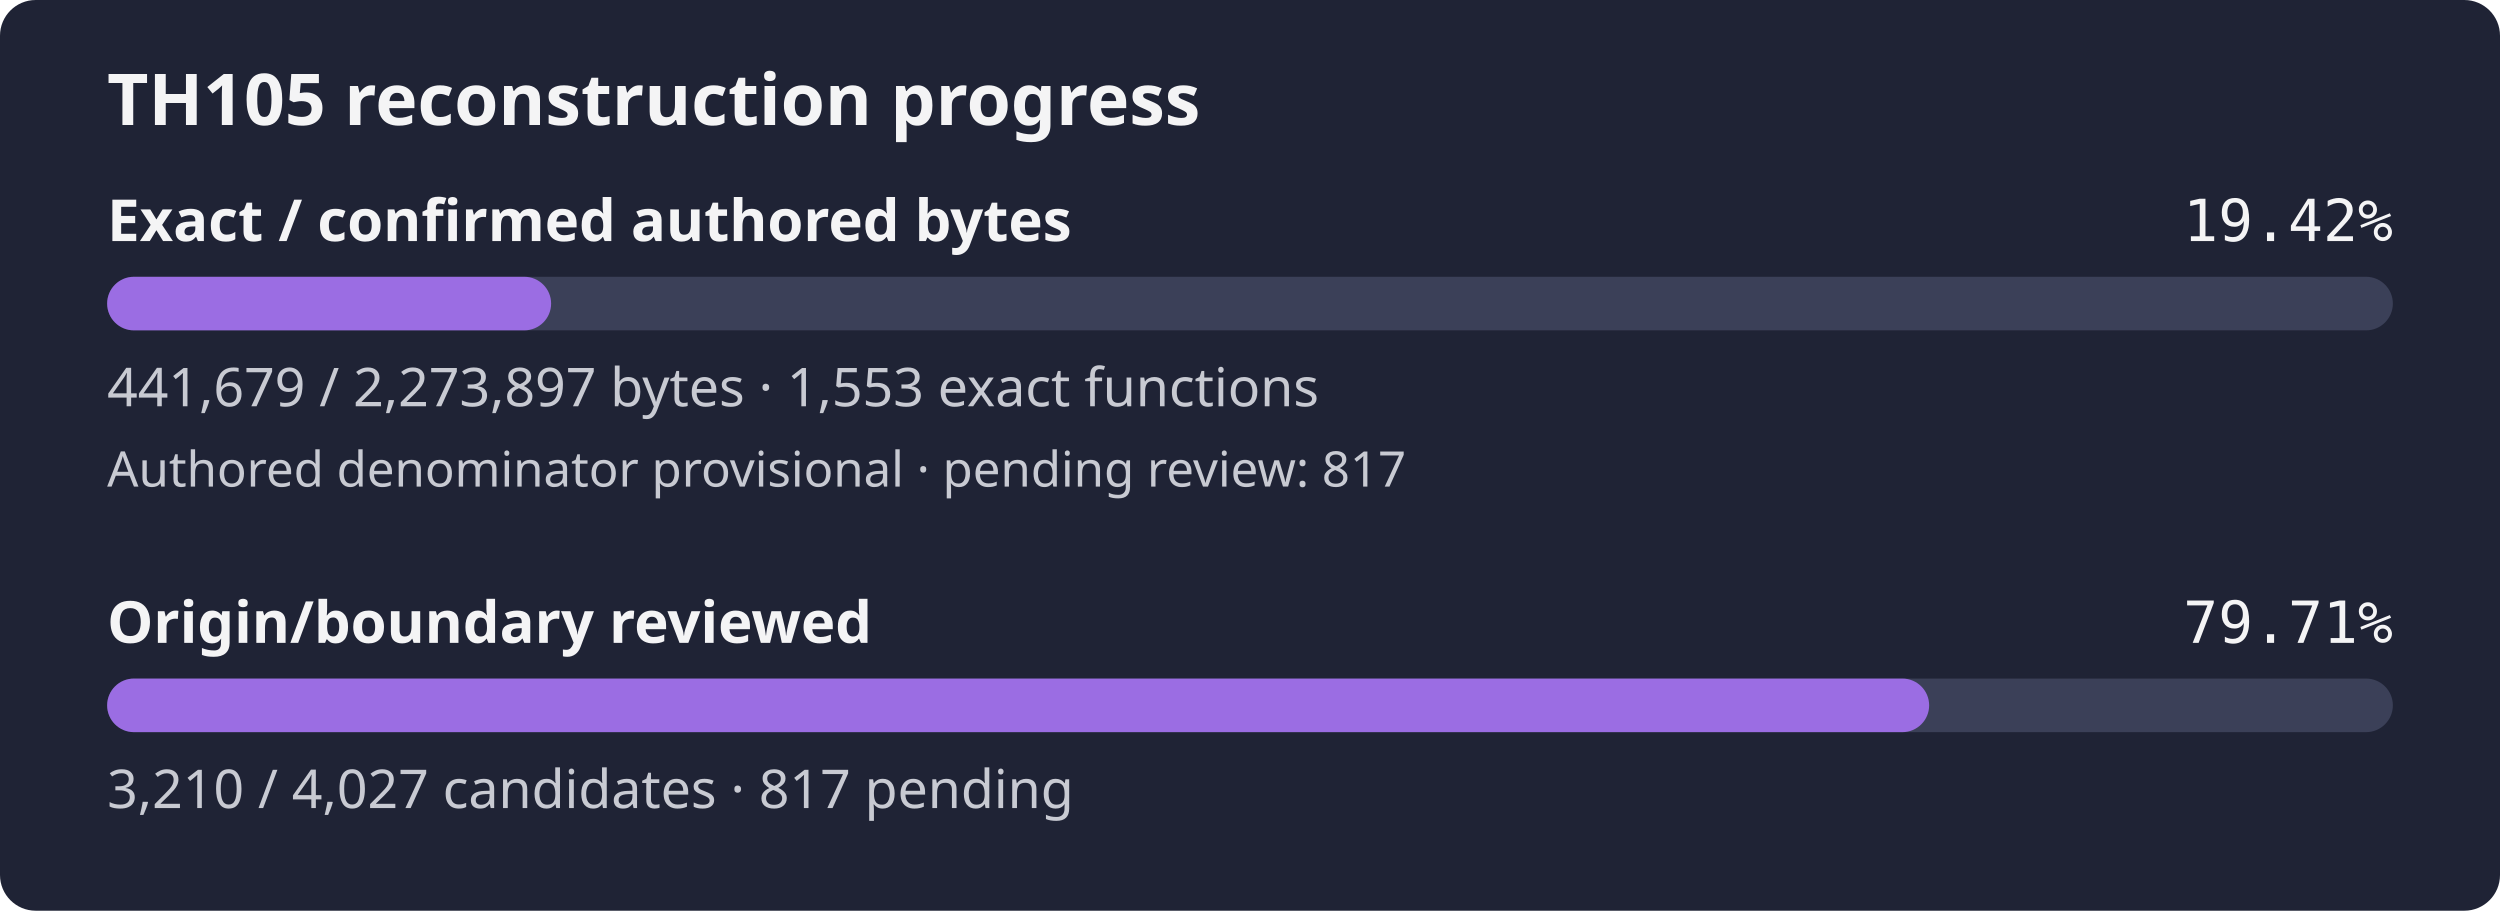
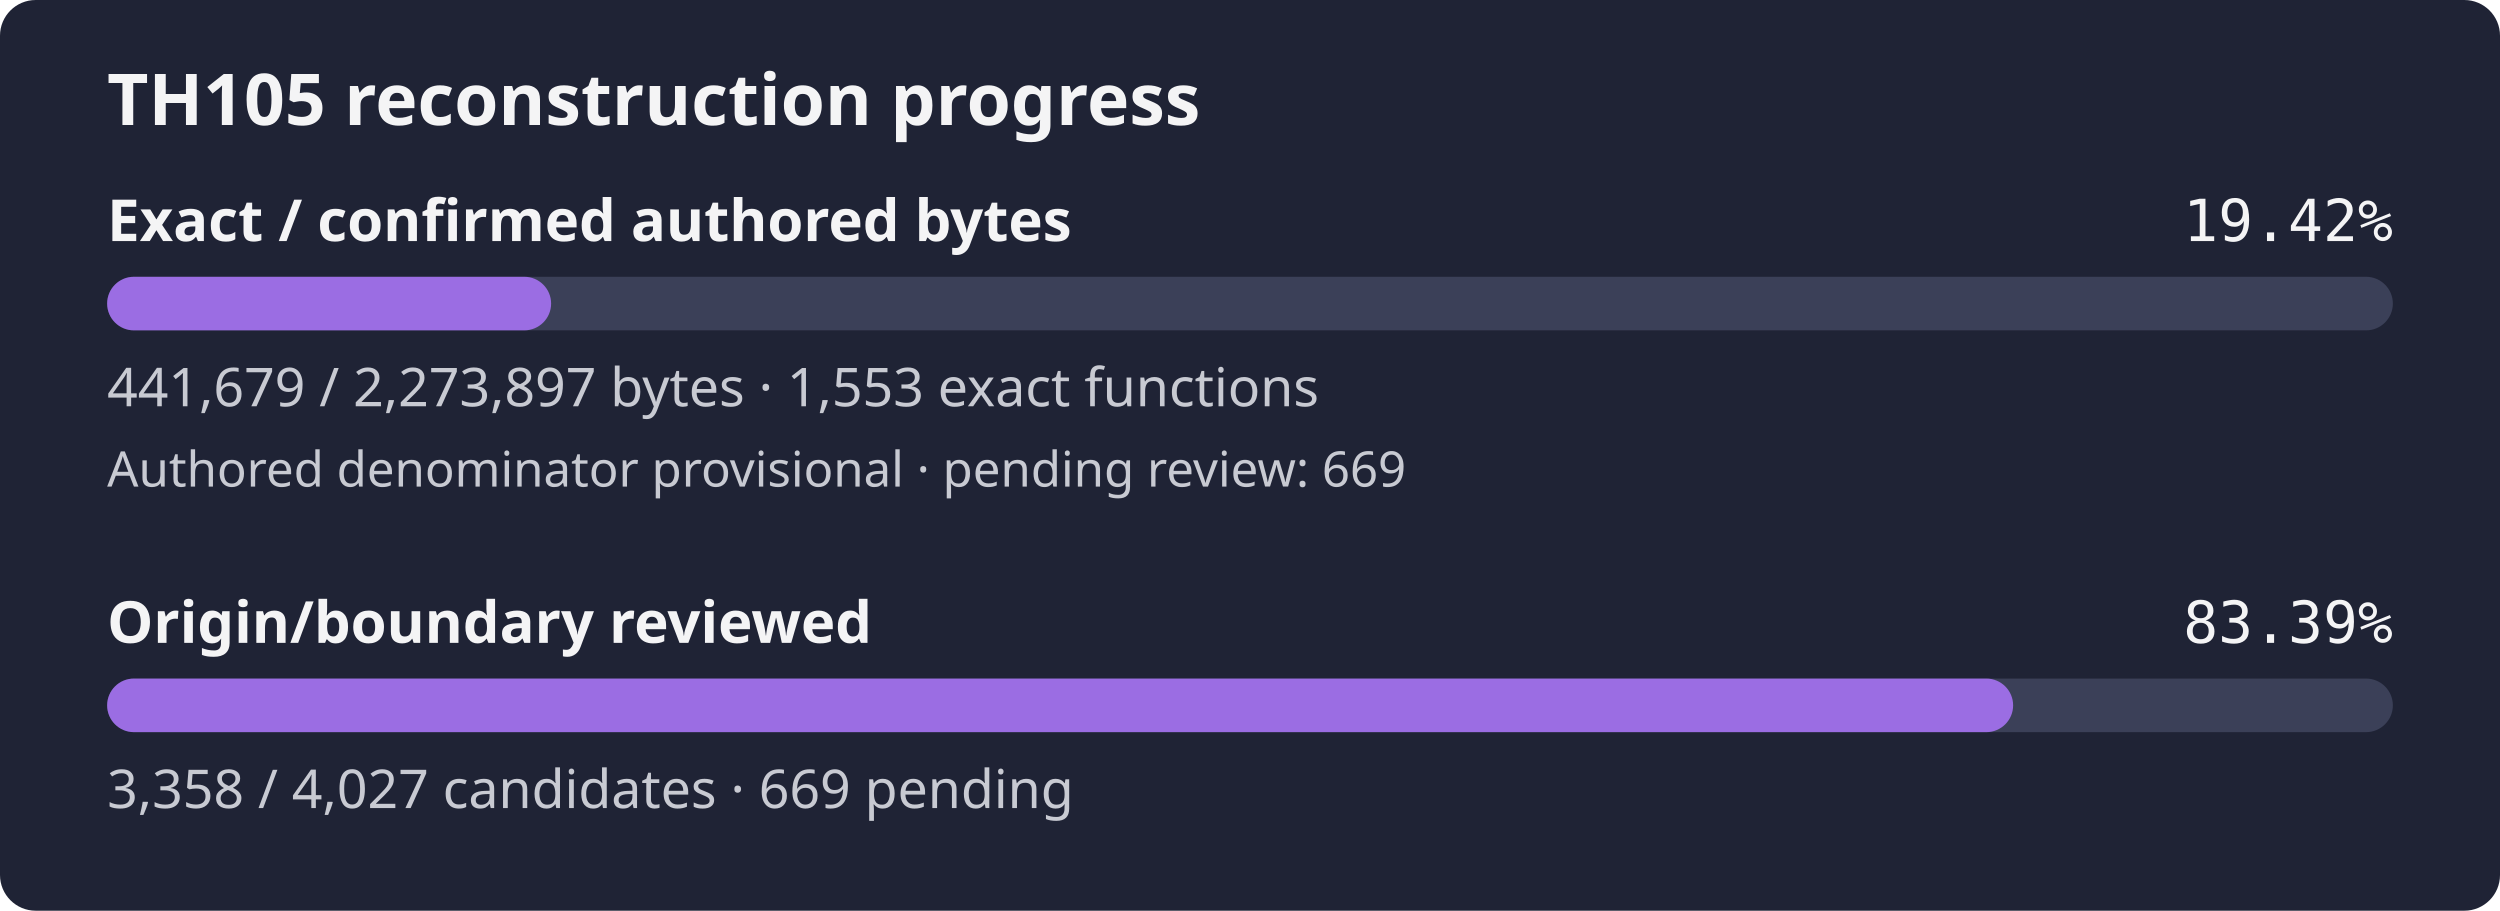
- <svg xmlns="http://www.w3.org/2000/svg" width="560" height="204" viewBox="0 0 560 204" role="img" aria-label="TH105 reconstruction progress: 19.42% of confirmed authored bytes exact; authored denominator provisional, origin review 79.71%">
+ <svg xmlns="http://www.w3.org/2000/svg" width="560" height="204" viewBox="0 0 560 204" role="img" aria-label="TH105 reconstruction progress: 19.42% of confirmed authored bytes exact; authored denominator provisional, origin review 83.39%">
  <rect width="560" height="204" rx="8" fill="#1f2335" />
  <text x="24" y="28" fill="#f4f4f5" font-family="sans-serif" font-size="16" font-weight="600">TH105 reconstruction progress</text>
  <text x="24" y="54" fill="#f4f4f5" font-family="sans-serif" font-size="13" font-weight="600">Exact / confirmed authored bytes</text>
  <text x="536" y="54" fill="#f4f4f5" text-anchor="end" font-family="monospace" font-size="13">19.42%</text>
  <rect id="exact-track" x="24" y="62" width="512" height="12" rx="6" fill="#3b4058" />
  <rect id="exact-fill" x="24" y="62" width="99.45" height="12" rx="6" fill="#9b6de3" />
  <text x="24" y="91" fill="#c8cad2" font-family="sans-serif" font-size="12">441,679 / 2,273,897 bytes · 1,553 exact functions</text>
-   <text x="24" y="109" fill="#c8cad2" font-family="sans-serif" font-size="11">Authored denominator provisional · pending review: 817</text>
+   <text x="24" y="109" fill="#c8cad2" font-family="sans-serif" font-size="11">Authored denominator provisional · pending review: 669</text>
  <text x="24" y="144" fill="#f4f4f5" font-family="sans-serif" font-size="13" font-weight="600">Origin/boundary reviewed</text>
-   <text x="536" y="144" fill="#f4f4f5" text-anchor="end" font-family="monospace" font-size="13">79.71%</text>
+   <text x="536" y="144" fill="#f4f4f5" text-anchor="end" font-family="monospace" font-size="13">83.39%</text>
  <rect id="review-track" x="24" y="152" width="512" height="12" rx="6" fill="#3b4058" />
-   <rect id="review-fill" x="24" y="152" width="408.13" height="12" rx="6" fill="#9b6de3" />
-   <text x="24" y="181" fill="#c8cad2" font-family="sans-serif" font-size="12">3,210 / 4,027 candidates · 817 pending</text>
+   <rect id="review-fill" x="24" y="152" width="426.94" height="12" rx="6" fill="#9b6de3" />
+   <text x="24" y="181" fill="#c8cad2" font-family="sans-serif" font-size="12">3,358 / 4,027 candidates · 669 pending</text>
</svg>
